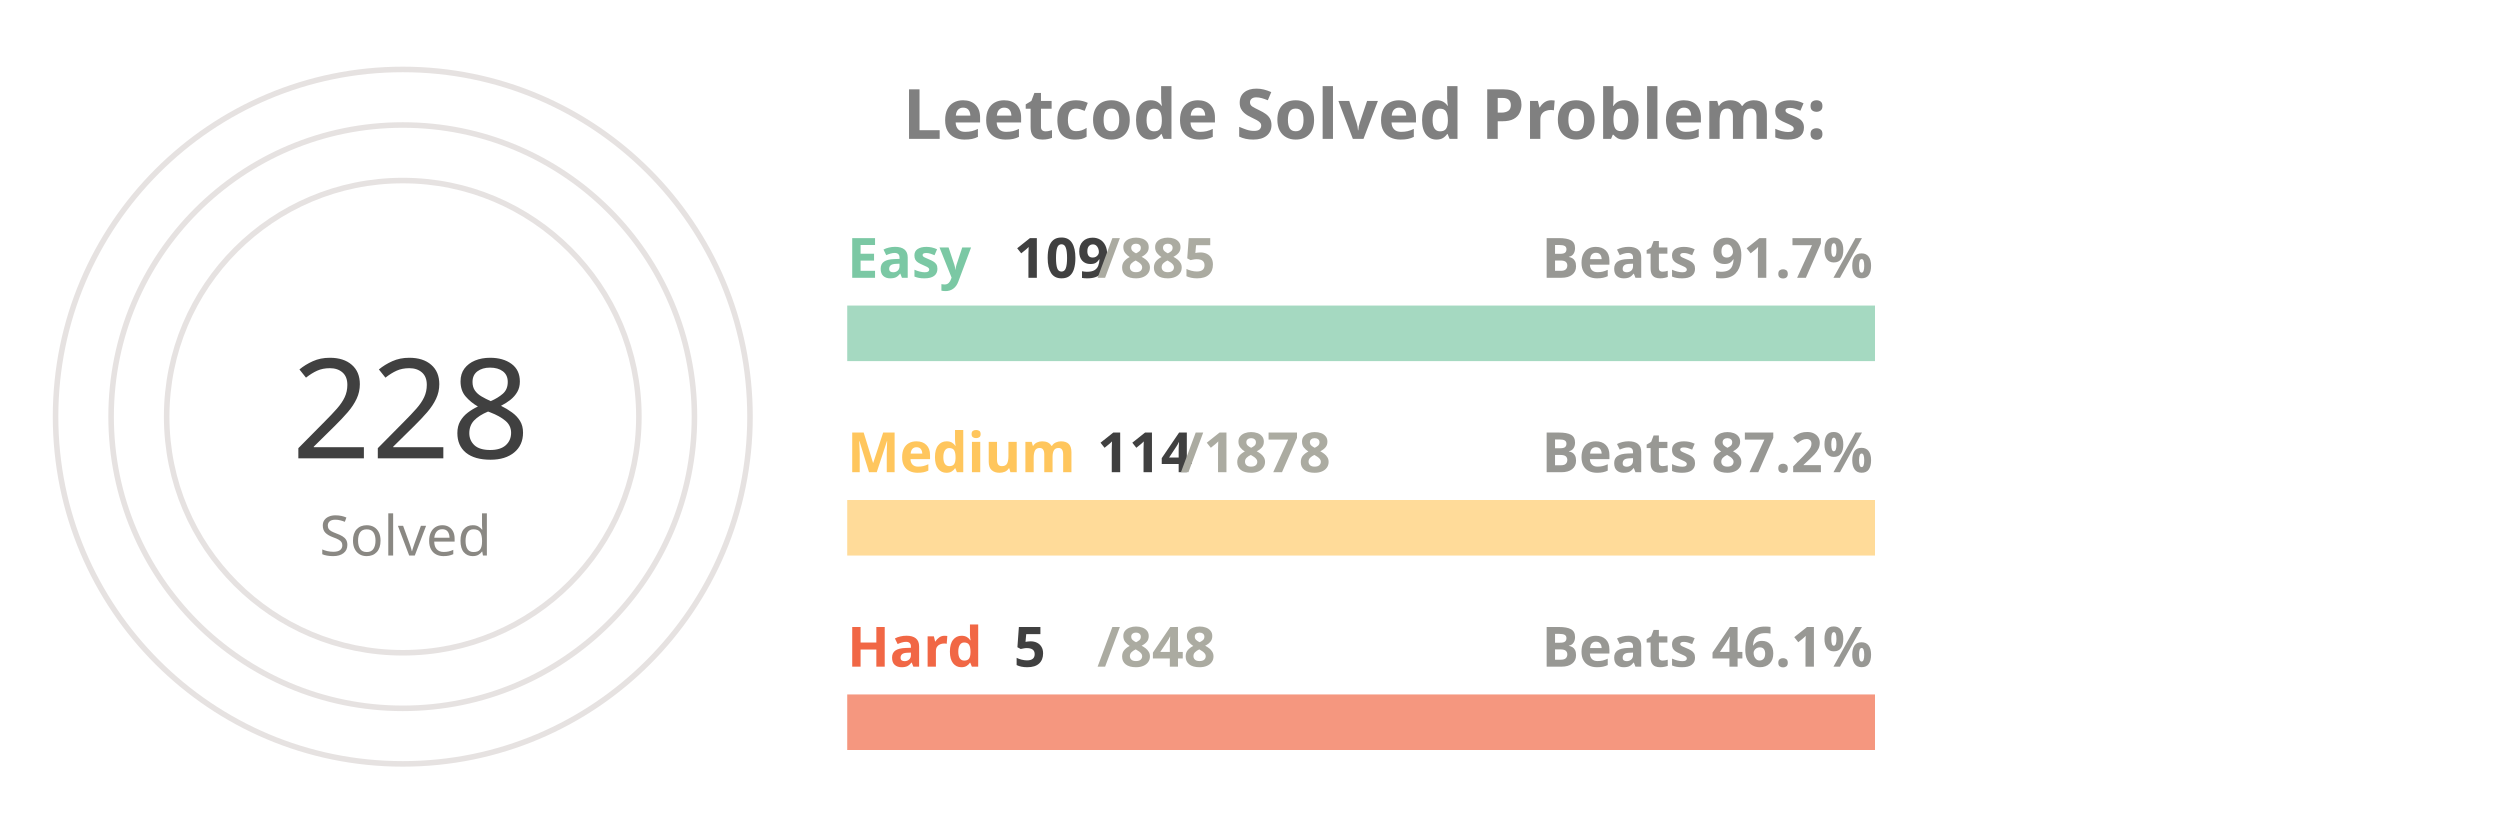
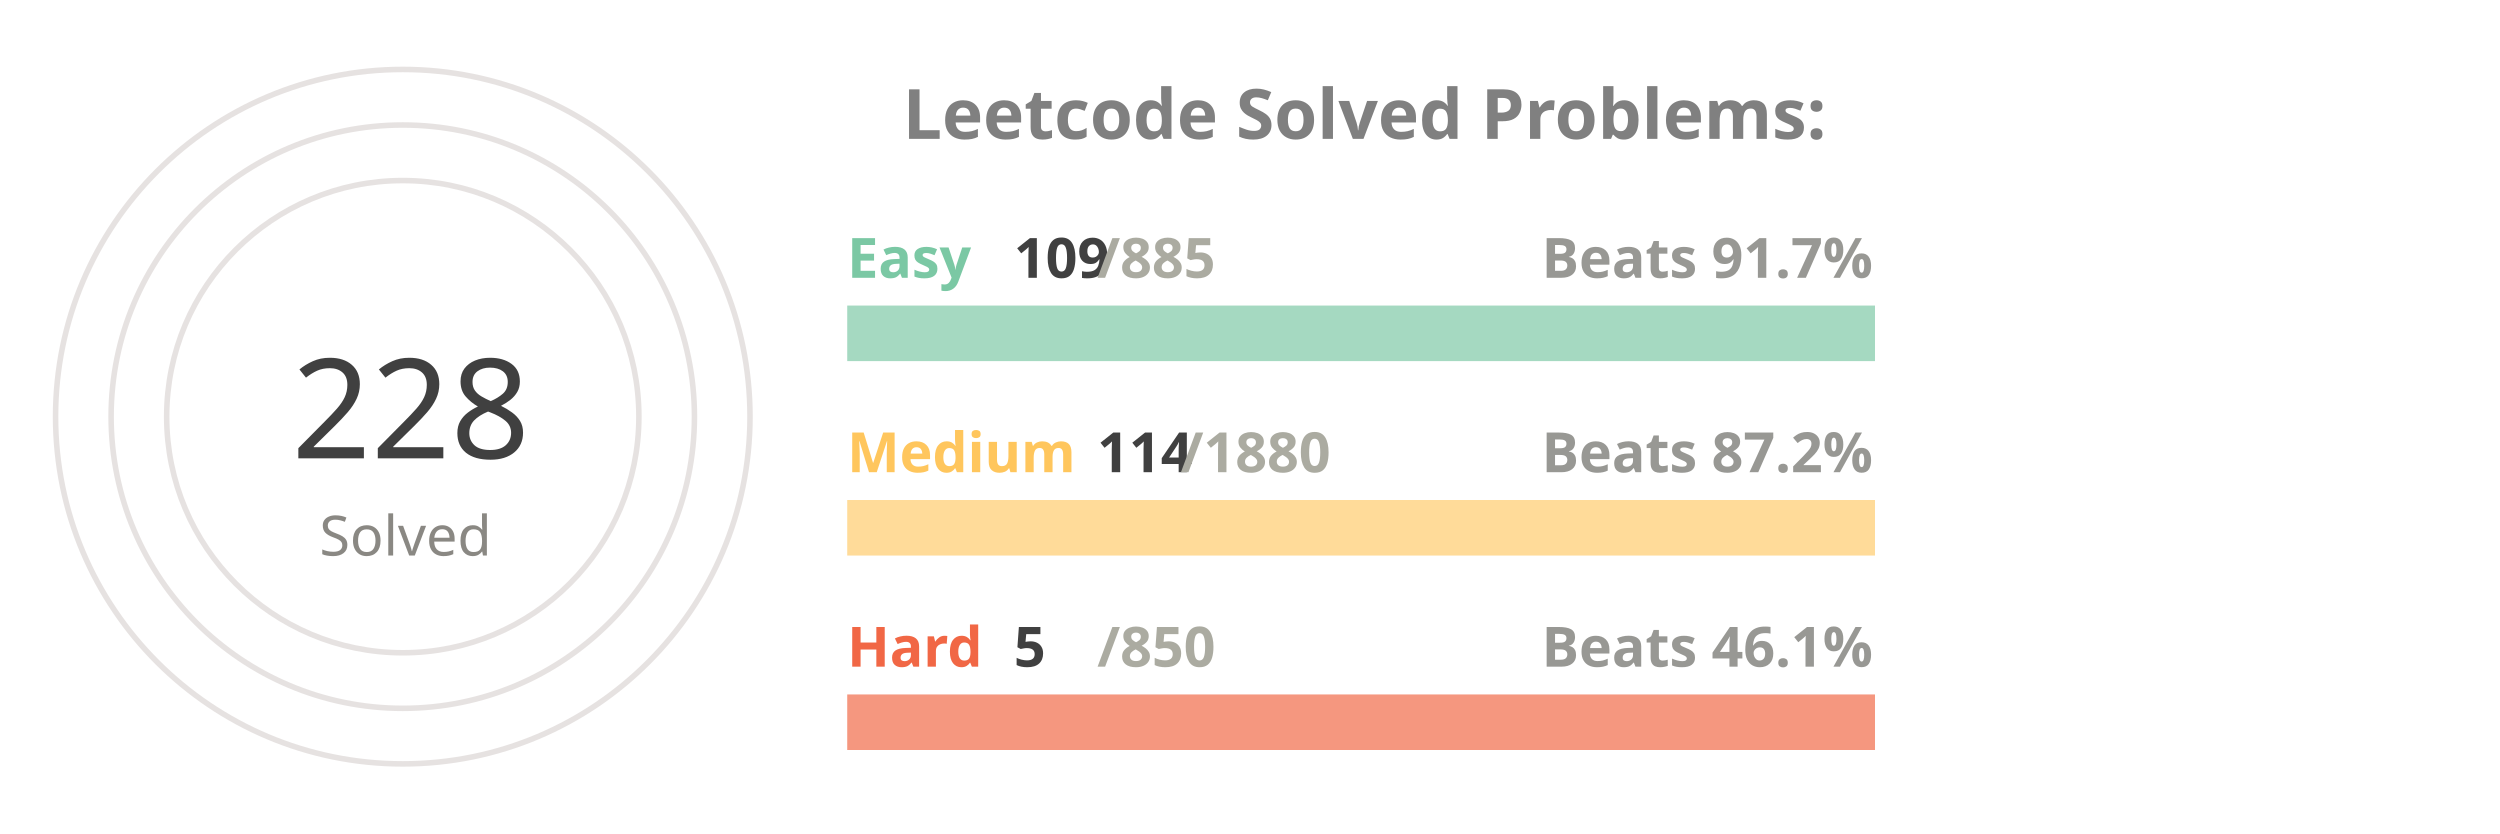
<svg xmlns="http://www.w3.org/2000/svg" viewBox="0 0 650 300" height="200px" width="600px">
  <style>
.label {
	font: bold 25px sans-serif;
	color: #404040;
	-webkit-text-stroke: 1px white;
  }
.name {
	font: bold 20px sans-serif;
	color: #404040;
  }

.line {
	stroke-dasharray: 1000;
	stroke-dashoffset: 1000;
	animation: dash 3.5s ease-in-out forwards;	
	animation-iteration-count: infinite;
	animation-direction: alternate-reverse;
}

.totalSum {
	font: 50px sans-serif;
}

.totalSumLabel {
	font: 20px sans-serif;
}

.path {
	stroke-dasharray: 1000;
	stroke-dashoffset: 1000;
	animation: dash 3.5s ease-in-out forwards;	
	animation-iteration-count: infinite;
	animation-direction: alternate-reverse;
}
  
@keyframes dash {
	to {
		stroke-dashoffset: 0;
	}
}

</style>
  <g stroke="#E6E2E1" fill="none" stroke-width="2">
    <circle cx="20" cy="150" r="125" />
    <circle cx="20" cy="150" r="105" />
    <circle cx="20" cy="150" r="85" />
  </g>
  <g fill="none" stroke-width="20">
    <line x1="180" y1="120" x2="550" y2="120" stroke="#a5d9c1" />
    <line x1="180" y1="190" x2="550" y2="190" stroke="#ffdb99" />
    <line x1="180" y1="260" x2="550" y2="260" stroke="#f5977f" />
  </g>
  <g fill="none" stroke-width="20" class="line">
    <line x1="180" y1="120" x2="225" y2="120" stroke="#7BC8A4" />
    <line x1="180" y1="190" x2="202" y2="190" stroke="#FFC65D" />
    <line x1="180" y1="260" x2="182" y2="260" stroke="#F16745" />
  </g>
  <g fill="none" stroke-width="20" stroke-linecap="round" class="path">
    <path d="M 20 25 A 125 125 45 0 1 105 58" stroke="#7BC8A4" />
    <path d="M 20 45 A 105 105 45 0 1 57 51" stroke="#FFC65D" />
    <path d="M 20 65 A 85 85 45 0 1 20 65" stroke="#F16745" />
  </g>
  <g class="name">
    <text x="180" y="100" fill="#7BC8A4">Easy</text>
    <text x="240" y="100" fill="#404040">109</text>
    <text x="270" y="100" fill="#ABABA1">/885</text>
    <text x="430" y="100" fill="#989894">Beats 91.7%</text>
    <text x="180" y="170" fill="#FFC65D">Medium</text>
    <text x="270" y="170" fill="#404040">114</text>
-     <text x="300" y="170" fill="#ABABA1">/1878</text>
+     <text x="300" y="170" fill="#ABABA1">/1880</text>
    <text x="430" y="170" fill="#989894">Beats 87.2%</text>
    <text x="180" y="240" fill="#F16745">Hard</text>
    <text x="240" y="240" fill="#404040">5</text>
-     <text x="270" y="240" fill="#ABABA1">/848</text>
+     <text x="270" y="240" fill="#ABABA1">/850</text>
    <text x="430" y="240" fill="#989894">Beats 46.1%</text>
  </g>
  <g>
    <text x="-20" y="165" fill="#404040" class="totalSum">228</text>
    <text x="-10" y="200" fill="#8A8883" class="totalSumLabel">Solved</text>
  </g>
  <g class="label">
    <text x="200" y="50" fill="gray">Leetcode Solved Problems:</text>
  </g>
</svg>
